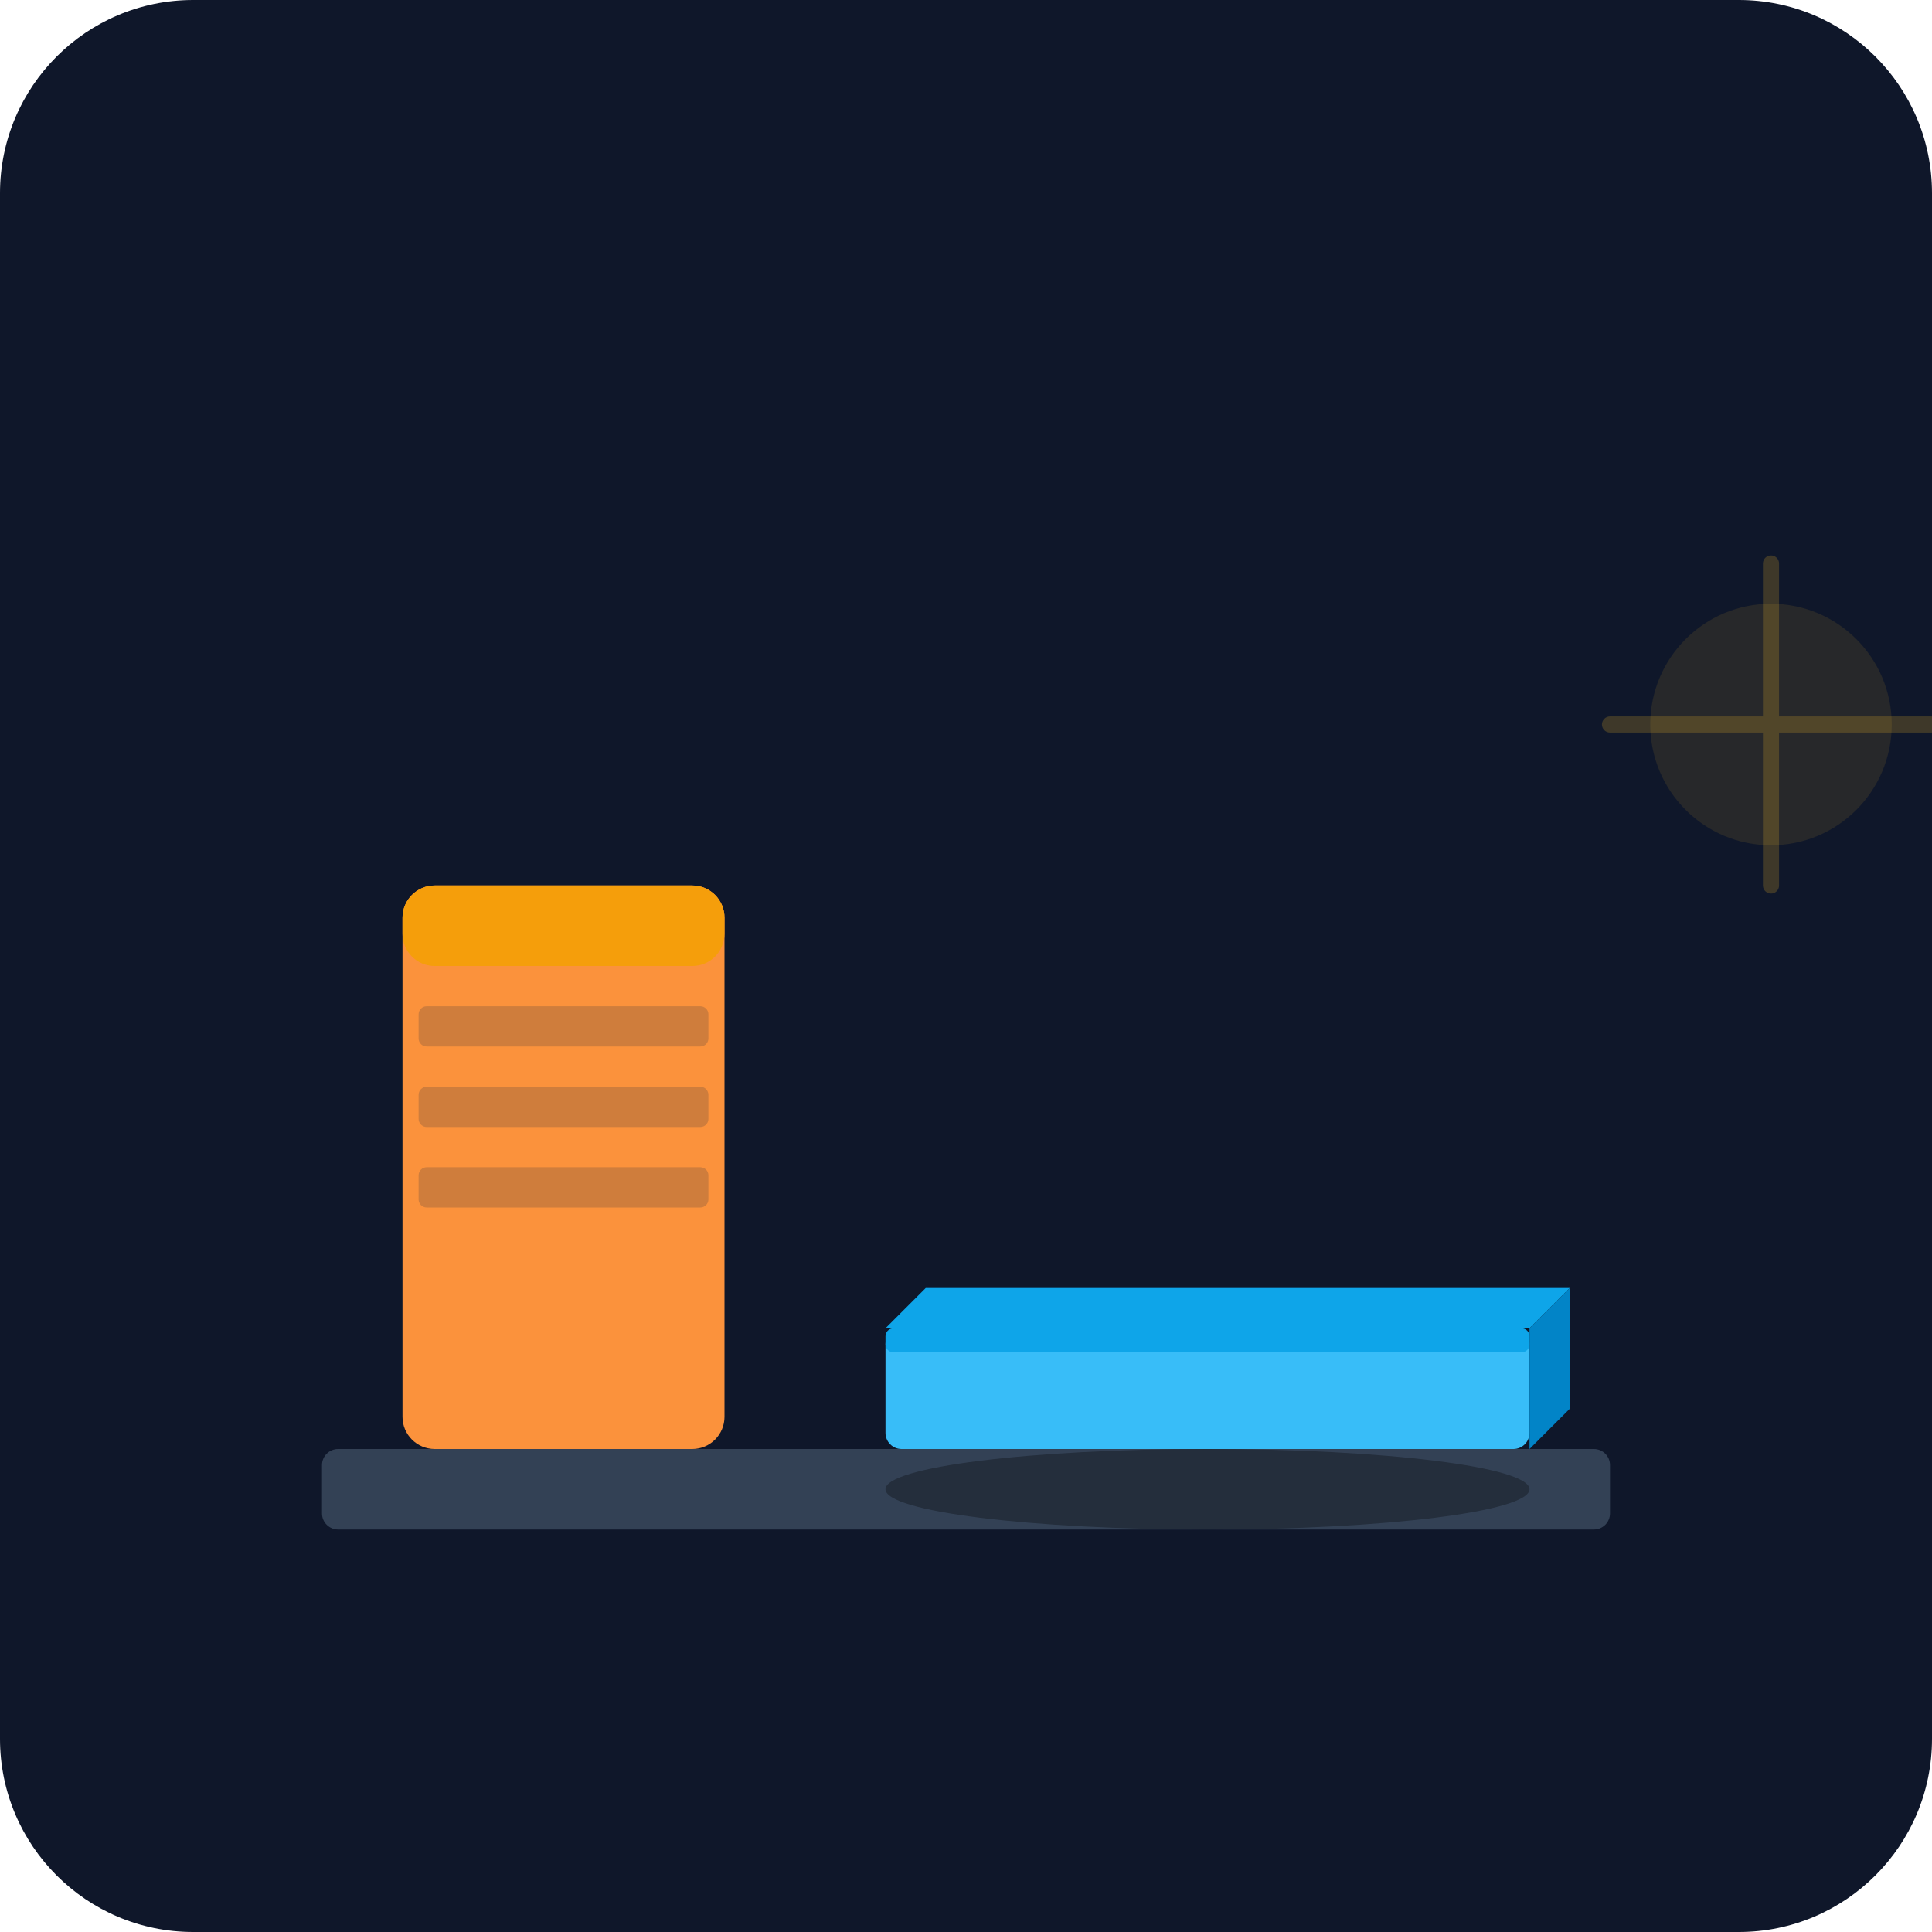
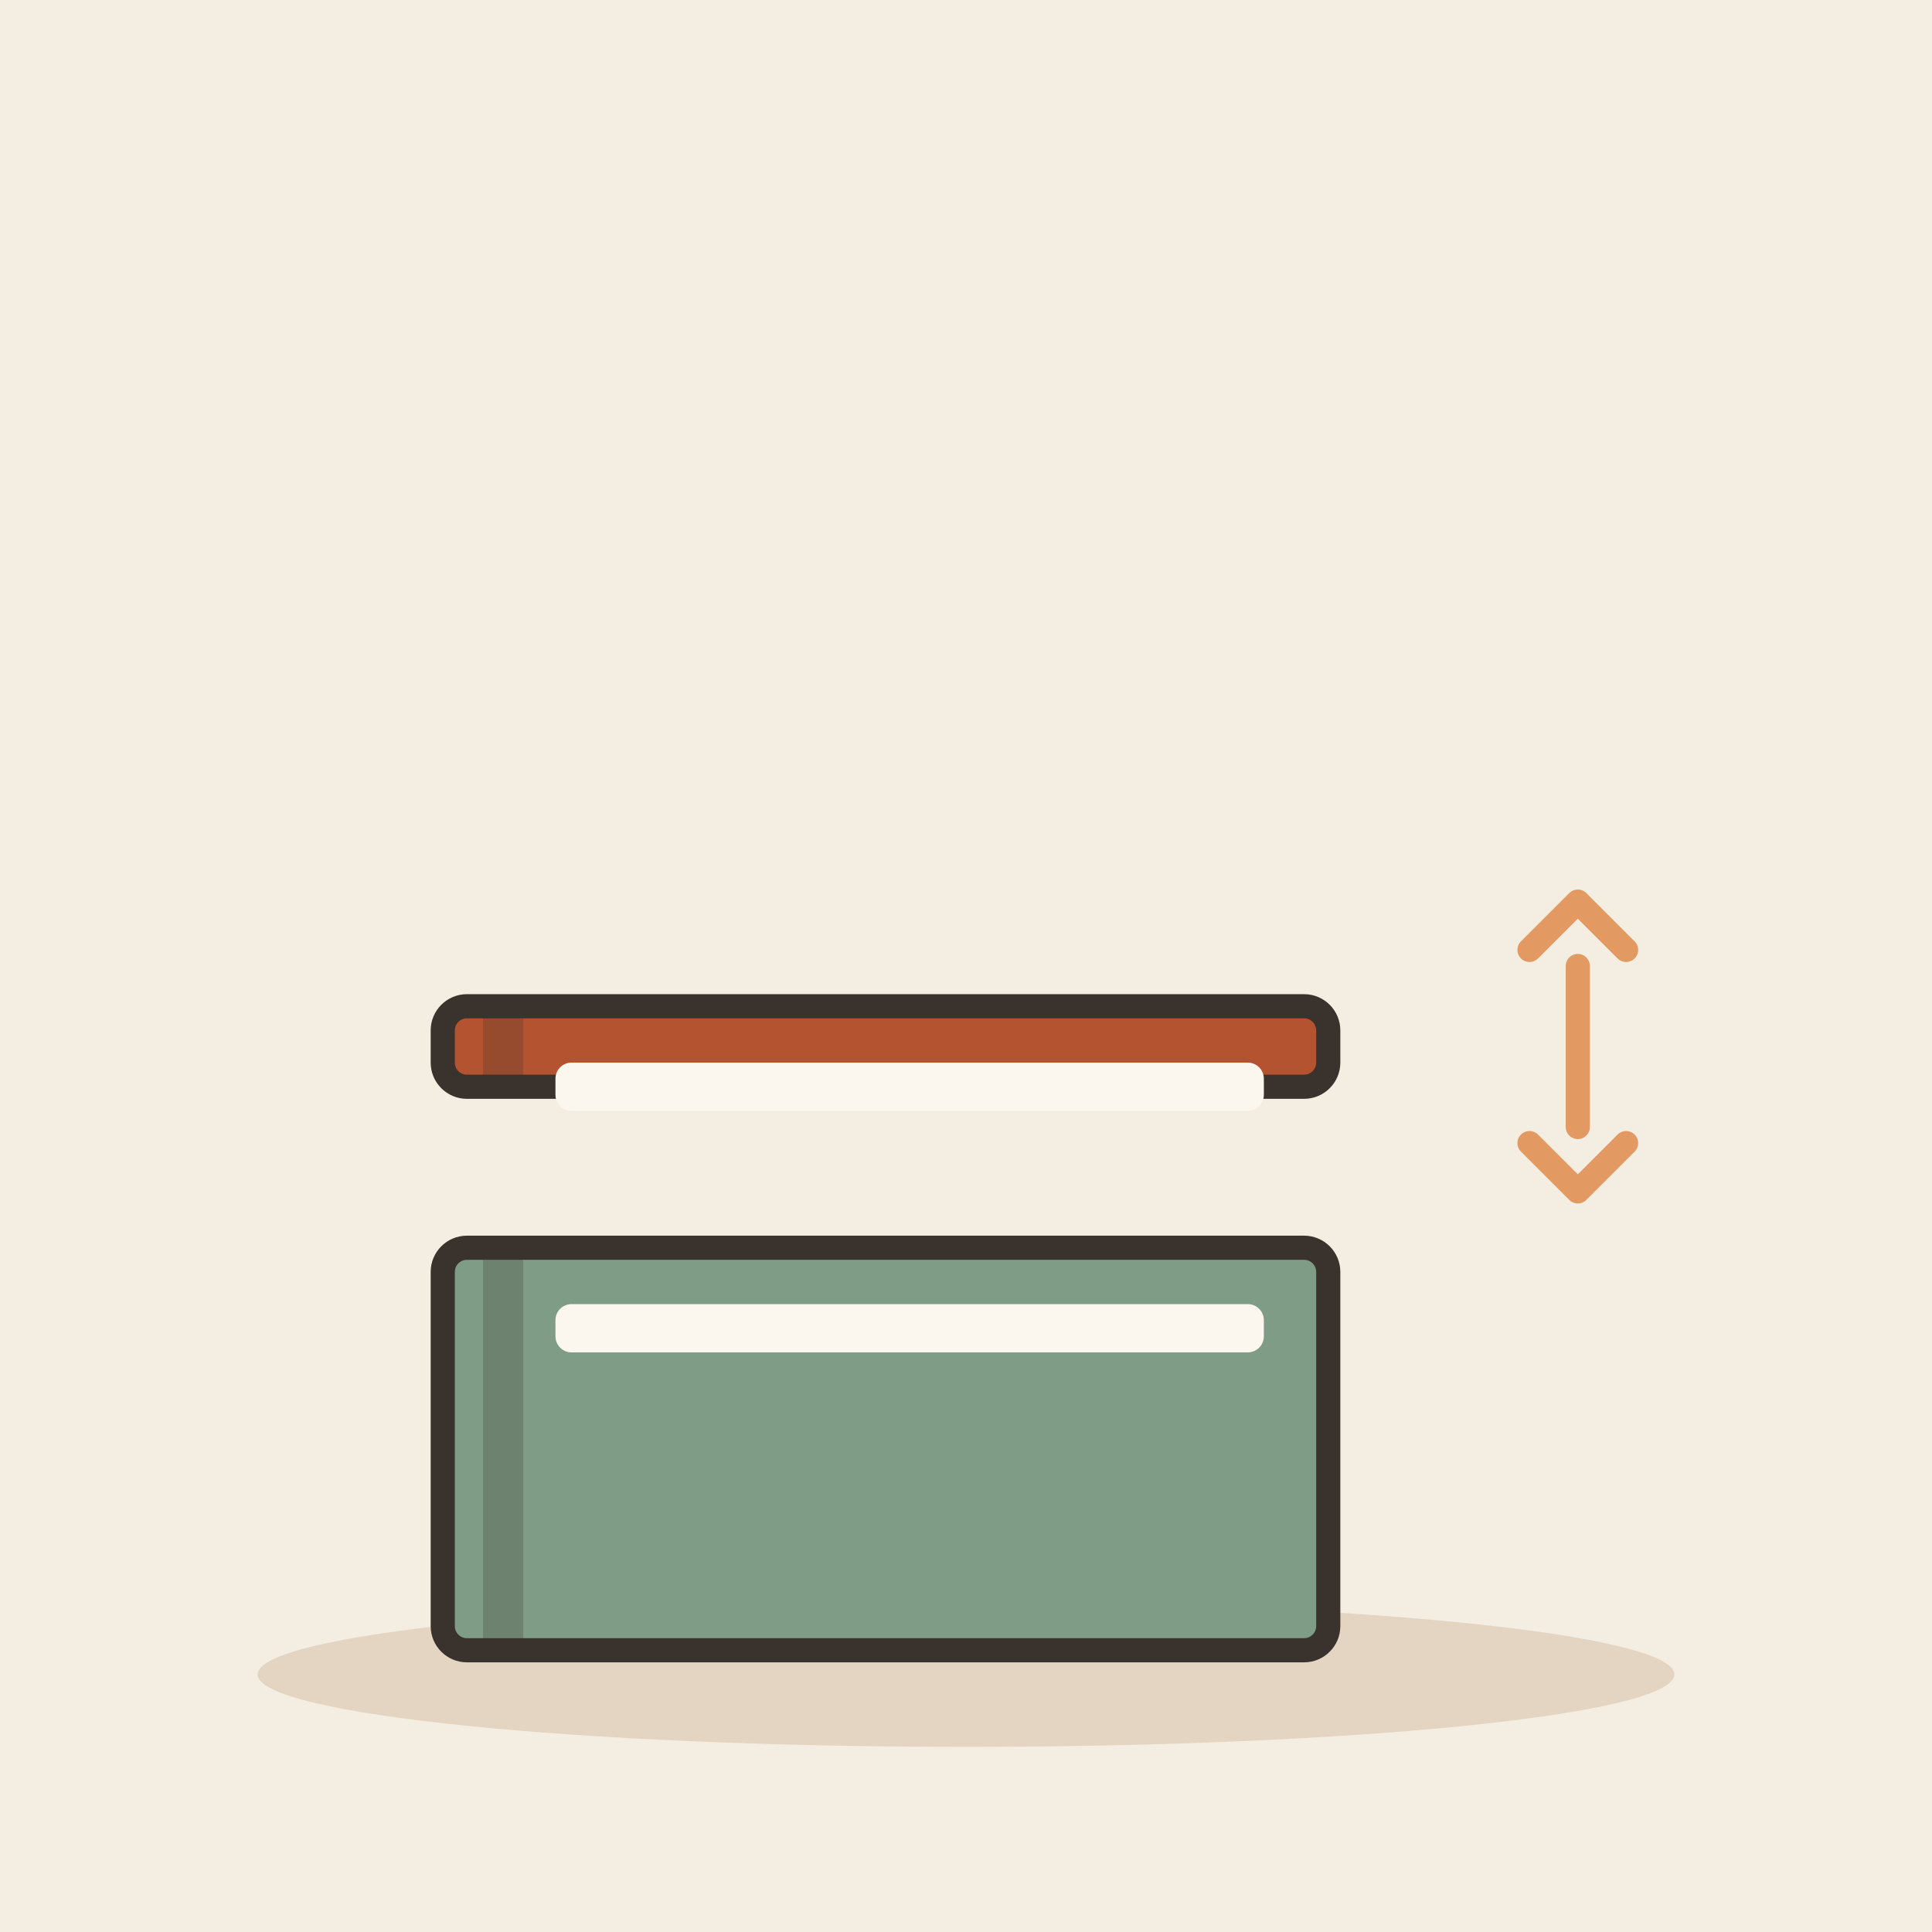
- <svg xmlns="http://www.w3.org/2000/svg" viewBox="0 0 240 240">
-   <defs>
-     <linearGradient id="bgGrad" x1="0" y1="0" x2="0" y2="240">
-       <stop offset="0%" stop-color="#0f172a" />
-       <stop offset="100%" stop-color="#1e293b" />
-     </linearGradient>
-   </defs>
-   <rect width="240" height="240" rx="24" fill="url(#bgGrad)" />
-   <g transform="translate(40, 60)">
-     <rect x="0" y="120" width="160" height="10" rx="2" fill="#334155" />
-     <rect x="10" y="50" width="40" height="70" rx="4" fill="#fb923c" />
-     <rect x="10" y="50" width="40" height="10" rx="4" fill="#f59e0b" />
-     <rect x="12" y="65" width="36" height="5" rx="1" fill="#1e293b" opacity="0.2" />
-     <rect x="12" y="75" width="36" height="5" rx="1" fill="#1e293b" opacity="0.2" />
-     <rect x="12" y="85" width="36" height="5" rx="1" fill="#1e293b" opacity="0.2" />
-     <rect x="70" y="105" width="80" height="15" rx="2" fill="#38bdf8" />
-     <rect x="70" y="105" width="80" height="3" rx="1" fill="#0ea5e9" />
-     <path d="M70 105 L75 100 L155 100 L150 105 Z" fill="#0ea5e9" />
-     <path d="M150 105 L155 100 L155 115 L150 120 Z" fill="#0284c7" />
-     <circle cx="180" cy="30" r="15" fill="#fbbf24" opacity="0.1" />
-     <path d="M180 10 L180 50 M160 30 L200 30" stroke="#fbbf24" stroke-width="2" stroke-linecap="round" opacity="0.2" />
-     <ellipse cx="110" cy="125" rx="40" ry="5" fill="#000" opacity="0.3" />
+ <svg xmlns="http://www.w3.org/2000/svg" viewBox="0 0 240 240" data-style="editorial">
+   <rect width="240" height="240" fill="#F4EDE2" />
+   <ellipse cx="120" cy="208" rx="88" ry="9" fill="#E3D5C1" />
+   <g transform="translate(110 130)">
+     <rect x="-55" y="-5" width="110" height="10" rx="3" fill="#B4532F" stroke="#3A332D" stroke-width="3" stroke-linecap="round" stroke-linejoin="round" />
+     <rect x="-50" y="-5" width="5" height="10" rx="0" fill="#3A332D" opacity="0.25" />
+     <rect x="-41" y="2" width="88" height="6" rx="2" fill="#FBF6EE" />
  </g>
+   <g transform="translate(110 180)">
+     <rect x="-55" y="-25" width="110" height="50" rx="3" fill="#7E9C86" stroke="#3A332D" stroke-width="3" stroke-linecap="round" stroke-linejoin="round" />
+     <rect x="-50" y="-25" width="5" height="50" rx="0" fill="#3A332D" opacity="0.25" />
+     <rect x="-41" y="-18" width="88" height="6" rx="2" fill="#FBF6EE" />
+   </g>
+   <path d="M196 120L196 140" stroke="#E39A62" stroke-width="3" stroke-linecap="round" fill="none" />
+   <path d="M190 118L196 112L202 118M190 142L196 148L202 142" fill="none" stroke="#E39A62" stroke-width="3" stroke-linecap="round" stroke-linejoin="round" />
</svg>
